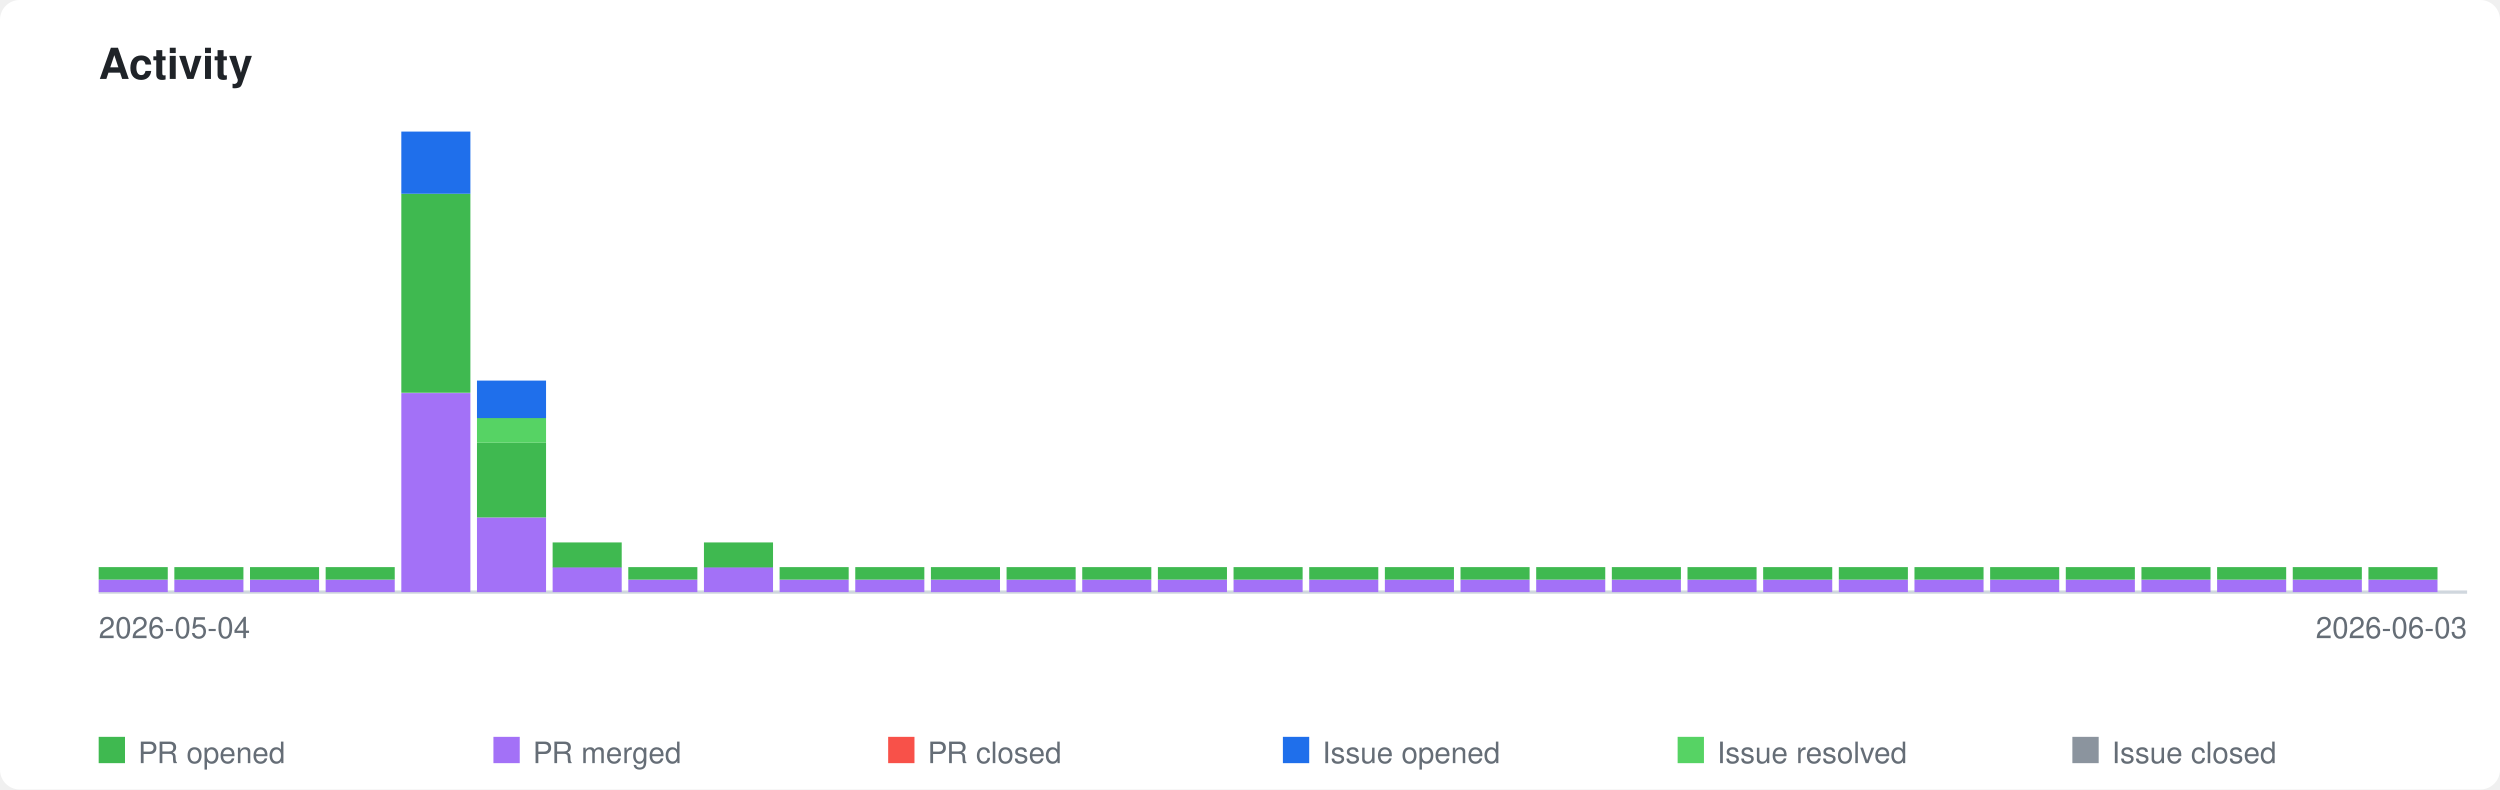
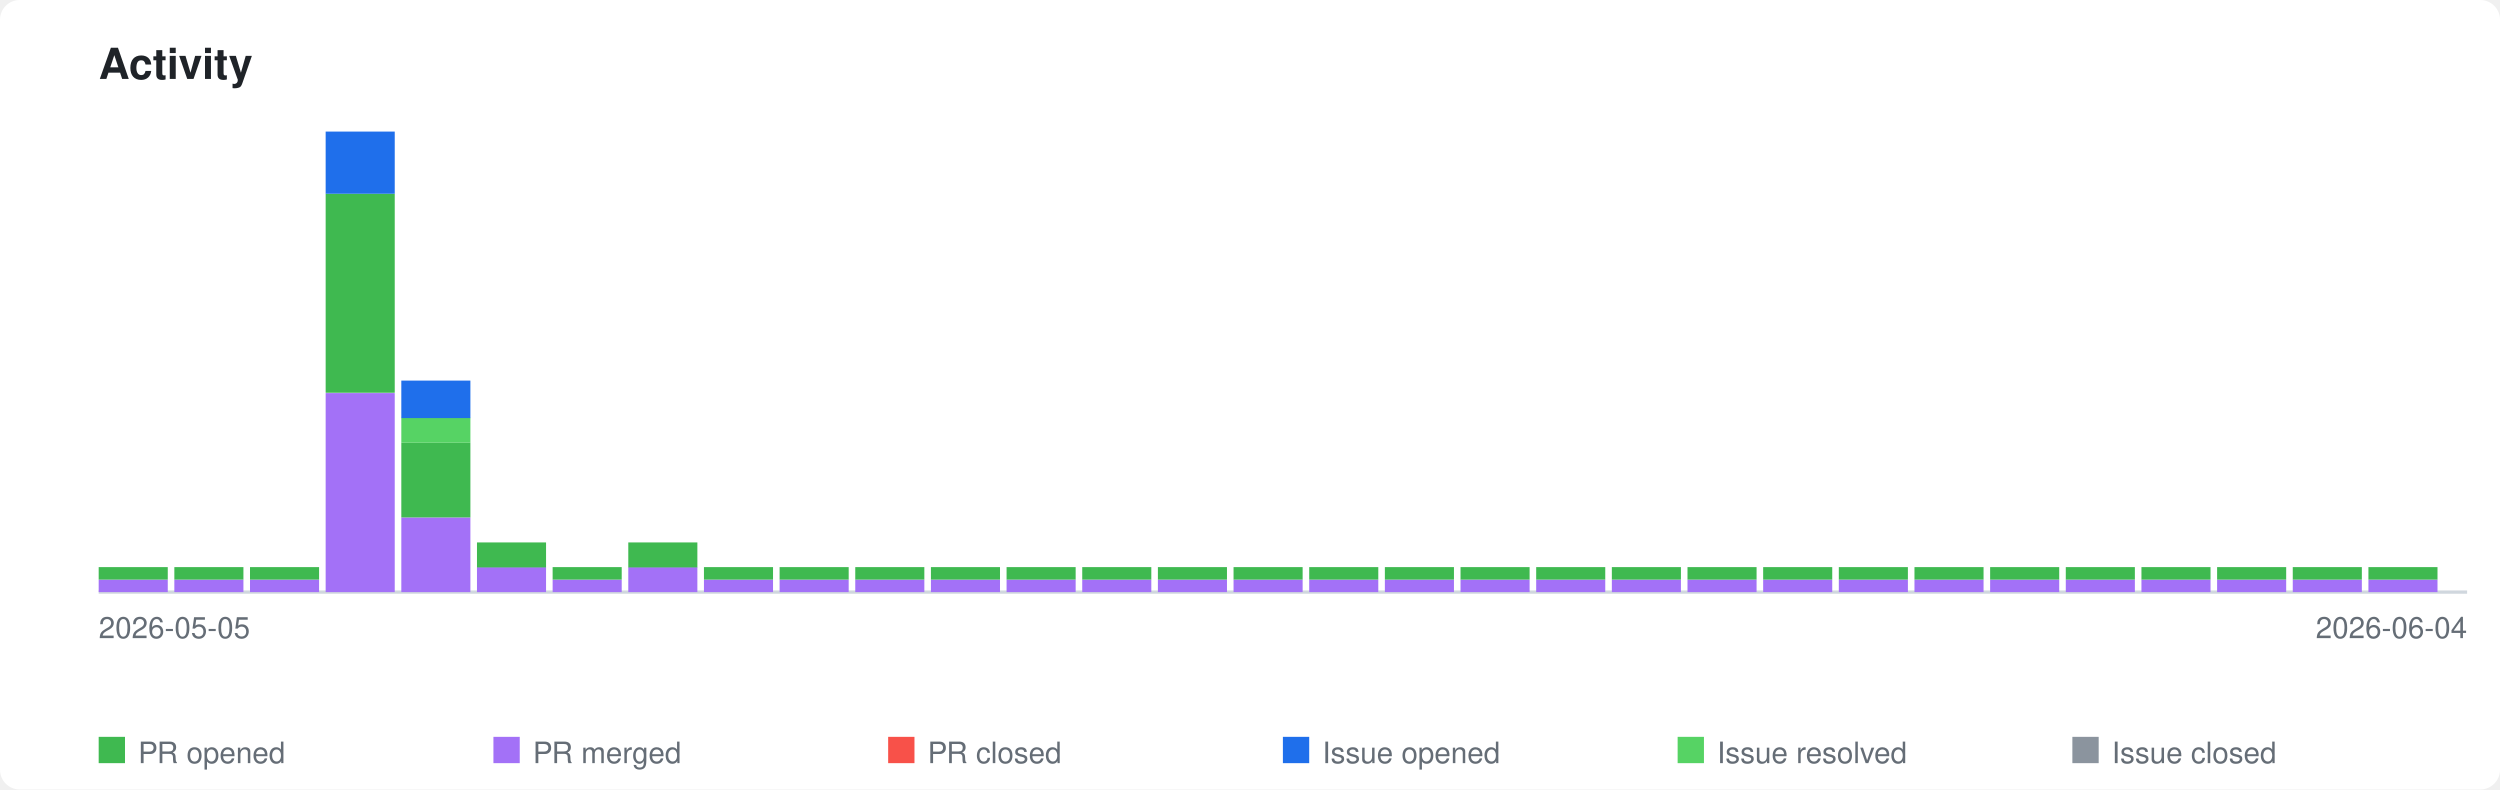
<svg xmlns="http://www.w3.org/2000/svg" xmlns:xlink="http://www.w3.org/1999/xlink" viewBox="0 0 760 240" width="760" height="240">
  <style>
    .page-bg { fill: #ffffff; }
    .title { font-family: -apple-system, BlinkMacSystemFont, 'Segoe UI', Helvetica, Arial, sans-serif; font-size: 13px; font-weight: 600; fill: #1f2328; }
    .axis-label { font-family: -apple-system, BlinkMacSystemFont, 'Segoe UI', Helvetica, Arial, sans-serif; font-size: 9px; fill: #656d76; }
    .legend-label { font-family: -apple-system, BlinkMacSystemFont, 'Segoe UI', Helvetica, Arial, sans-serif; font-size: 9px; fill: #656d76; }
    .axis { stroke: #d0d7de; stroke-width: 1; fill: none; }
    .bar-pr-opened { fill: #3fb950; }
    .bar-pr-merged { fill: #a371f7; }
    .bar-pr-closed { fill: #f85149; }
    .bar-issue-opened { fill: #1f6feb; }
    .bar-issue-resolved { fill: #56d364; }
    .bar-issue-closed { fill: #8b949e; }
    .bar-commit { fill: #d29922; }
    a:hover .day rect { opacity: 0.85; }
    @media (prefers-color-scheme: dark) {
      .page-bg { fill: #0d1117; }
      .title { fill: #e6edf3; }
      .axis-label { fill: #8b949e; }
      .legend-label { fill: #8b949e; }
      .axis { stroke: #30363d; }
    }
  </style>
  <rect class="page-bg" width="760" height="240" rx="6" />
  <text class="title" x="30" y="24">Activity</text>
  <a xlink:href="https://github.com/qte77/gha-arbitrary-repo-timeline">
    <line class="axis" x1="30" y1="180" x2="750" y2="180" />
    <g class="day" transform="translate(30,0)">
      <rect class="bar-pr-merged" x="0" y="176.2" width="21" height="3.8" />
      <rect class="bar-pr-opened" x="0" y="172.4" width="21" height="3.8" />
    </g>
    <g class="day" transform="translate(53,0)">
      <rect class="bar-pr-merged" x="0" y="176.2" width="21" height="3.8" />
      <rect class="bar-pr-opened" x="0" y="172.4" width="21" height="3.8" />
    </g>
    <g class="day" transform="translate(76,0)">
      <rect class="bar-pr-merged" x="0" y="176.2" width="21" height="3.8" />
      <rect class="bar-pr-opened" x="0" y="172.4" width="21" height="3.8" />
    </g>
    <g class="day" transform="translate(99,0)">
-       <rect class="bar-pr-merged" x="0" y="176.2" width="21" height="3.8" />
-       <rect class="bar-pr-opened" x="0" y="172.4" width="21" height="3.8" />
-     </g>
-     <g class="day" transform="translate(122,0)">
      <rect class="bar-pr-merged" x="0" y="119.5" width="21" height="60.5" />
      <rect class="bar-pr-opened" x="0" y="58.9" width="21" height="60.5" />
      <rect class="bar-issue-opened" x="0" y="40.0" width="21" height="18.9" />
    </g>
-     <g class="day" transform="translate(145,0)">
+     <g class="day" transform="translate(122,0)">
      <rect class="bar-pr-merged" x="0" y="157.3" width="21" height="22.7" />
      <rect class="bar-pr-opened" x="0" y="134.6" width="21" height="22.7" />
      <rect class="bar-issue-resolved" x="0" y="127.0" width="21" height="7.6" />
      <rect class="bar-issue-opened" x="0" y="115.7" width="21" height="11.4" />
    </g>
-     <g class="day" transform="translate(168,0)">
+     <g class="day" transform="translate(145,0)">
      <rect class="bar-pr-merged" x="0" y="172.4" width="21" height="7.6" />
      <rect class="bar-pr-opened" x="0" y="164.9" width="21" height="7.6" />
    </g>
-     <g class="day" transform="translate(191,0)">
+     <g class="day" transform="translate(168,0)">
      <rect class="bar-pr-merged" x="0" y="176.2" width="21" height="3.8" />
      <rect class="bar-pr-opened" x="0" y="172.4" width="21" height="3.8" />
    </g>
-     <g class="day" transform="translate(214,0)">
+     <g class="day" transform="translate(191,0)">
      <rect class="bar-pr-merged" x="0" y="172.4" width="21" height="7.6" />
      <rect class="bar-pr-opened" x="0" y="164.9" width="21" height="7.6" />
+     </g>
+     <g class="day" transform="translate(214,0)">
+       <rect class="bar-pr-merged" x="0" y="176.2" width="21" height="3.8" />
+       <rect class="bar-pr-opened" x="0" y="172.4" width="21" height="3.8" />
    </g>
    <g class="day" transform="translate(237,0)">
      <rect class="bar-pr-merged" x="0" y="176.2" width="21" height="3.8" />
      <rect class="bar-pr-opened" x="0" y="172.4" width="21" height="3.8" />
    </g>
    <g class="day" transform="translate(260,0)">
      <rect class="bar-pr-merged" x="0" y="176.2" width="21" height="3.8" />
      <rect class="bar-pr-opened" x="0" y="172.4" width="21" height="3.8" />
    </g>
    <g class="day" transform="translate(283,0)">
      <rect class="bar-pr-merged" x="0" y="176.2" width="21" height="3.8" />
      <rect class="bar-pr-opened" x="0" y="172.4" width="21" height="3.8" />
    </g>
    <g class="day" transform="translate(306,0)">
      <rect class="bar-pr-merged" x="0" y="176.2" width="21" height="3.8" />
      <rect class="bar-pr-opened" x="0" y="172.4" width="21" height="3.8" />
    </g>
    <g class="day" transform="translate(329,0)">
      <rect class="bar-pr-merged" x="0" y="176.2" width="21" height="3.8" />
      <rect class="bar-pr-opened" x="0" y="172.4" width="21" height="3.8" />
    </g>
    <g class="day" transform="translate(352,0)">
      <rect class="bar-pr-merged" x="0" y="176.2" width="21" height="3.8" />
      <rect class="bar-pr-opened" x="0" y="172.4" width="21" height="3.8" />
    </g>
    <g class="day" transform="translate(375,0)">
      <rect class="bar-pr-merged" x="0" y="176.2" width="21" height="3.8" />
      <rect class="bar-pr-opened" x="0" y="172.4" width="21" height="3.8" />
    </g>
    <g class="day" transform="translate(398,0)">
      <rect class="bar-pr-merged" x="0" y="176.2" width="21" height="3.8" />
      <rect class="bar-pr-opened" x="0" y="172.4" width="21" height="3.8" />
    </g>
    <g class="day" transform="translate(421,0)">
      <rect class="bar-pr-merged" x="0" y="176.2" width="21" height="3.8" />
      <rect class="bar-pr-opened" x="0" y="172.4" width="21" height="3.8" />
    </g>
    <g class="day" transform="translate(444,0)">
      <rect class="bar-pr-merged" x="0" y="176.2" width="21" height="3.8" />
      <rect class="bar-pr-opened" x="0" y="172.4" width="21" height="3.8" />
    </g>
    <g class="day" transform="translate(467,0)">
      <rect class="bar-pr-merged" x="0" y="176.2" width="21" height="3.8" />
      <rect class="bar-pr-opened" x="0" y="172.4" width="21" height="3.8" />
    </g>
    <g class="day" transform="translate(490,0)">
      <rect class="bar-pr-merged" x="0" y="176.2" width="21" height="3.8" />
      <rect class="bar-pr-opened" x="0" y="172.4" width="21" height="3.8" />
    </g>
    <g class="day" transform="translate(513,0)">
      <rect class="bar-pr-merged" x="0" y="176.2" width="21" height="3.8" />
      <rect class="bar-pr-opened" x="0" y="172.4" width="21" height="3.8" />
    </g>
    <g class="day" transform="translate(536,0)">
      <rect class="bar-pr-merged" x="0" y="176.2" width="21" height="3.8" />
      <rect class="bar-pr-opened" x="0" y="172.4" width="21" height="3.8" />
    </g>
    <g class="day" transform="translate(559,0)">
      <rect class="bar-pr-merged" x="0" y="176.2" width="21" height="3.8" />
      <rect class="bar-pr-opened" x="0" y="172.4" width="21" height="3.8" />
    </g>
    <g class="day" transform="translate(582,0)">
      <rect class="bar-pr-merged" x="0" y="176.2" width="21" height="3.8" />
      <rect class="bar-pr-opened" x="0" y="172.4" width="21" height="3.8" />
    </g>
    <g class="day" transform="translate(605,0)">
      <rect class="bar-pr-merged" x="0" y="176.2" width="21" height="3.8" />
      <rect class="bar-pr-opened" x="0" y="172.4" width="21" height="3.8" />
    </g>
    <g class="day" transform="translate(628,0)">
      <rect class="bar-pr-merged" x="0" y="176.2" width="21" height="3.8" />
      <rect class="bar-pr-opened" x="0" y="172.4" width="21" height="3.8" />
    </g>
    <g class="day" transform="translate(651,0)">
      <rect class="bar-pr-merged" x="0" y="176.2" width="21" height="3.8" />
      <rect class="bar-pr-opened" x="0" y="172.4" width="21" height="3.8" />
    </g>
    <g class="day" transform="translate(674,0)">
      <rect class="bar-pr-merged" x="0" y="176.2" width="21" height="3.8" />
      <rect class="bar-pr-opened" x="0" y="172.4" width="21" height="3.8" />
    </g>
    <g class="day" transform="translate(697,0)">
      <rect class="bar-pr-merged" x="0" y="176.2" width="21" height="3.8" />
      <rect class="bar-pr-opened" x="0" y="172.4" width="21" height="3.8" />
    </g>
    <g class="day" transform="translate(720,0)">
      <rect class="bar-pr-merged" x="0" y="176.2" width="21" height="3.8" />
      <rect class="bar-pr-opened" x="0" y="172.4" width="21" height="3.8" />
    </g>
  </a>
-   <text class="axis-label" x="30" y="194">2026-05-04</text>
-   <text class="axis-label" x="750" y="194" text-anchor="end">2026-06-03</text>
+   <text class="axis-label" x="30" y="194">2026-05-05</text>
+   <text class="axis-label" x="750" y="194" text-anchor="end">2026-06-04</text>
  <rect class="bar-pr-opened" x="30" y="224" width="8" height="8" />
  <text class="legend-label" x="42" y="232">PR opened</text>
  <rect class="bar-pr-merged" x="150" y="224" width="8" height="8" />
  <text class="legend-label" x="162" y="232">PR merged</text>
  <rect class="bar-pr-closed" x="270" y="224" width="8" height="8" />
  <text class="legend-label" x="282" y="232">PR closed</text>
  <rect class="bar-issue-opened" x="390" y="224" width="8" height="8" />
  <text class="legend-label" x="402" y="232">Issue opened</text>
  <rect class="bar-issue-resolved" x="510" y="224" width="8" height="8" />
  <text class="legend-label" x="522" y="232">Issue resolved</text>
  <rect class="bar-issue-closed" x="630" y="224" width="8" height="8" />
  <text class="legend-label" x="642" y="232">Issue closed</text>
</svg>
